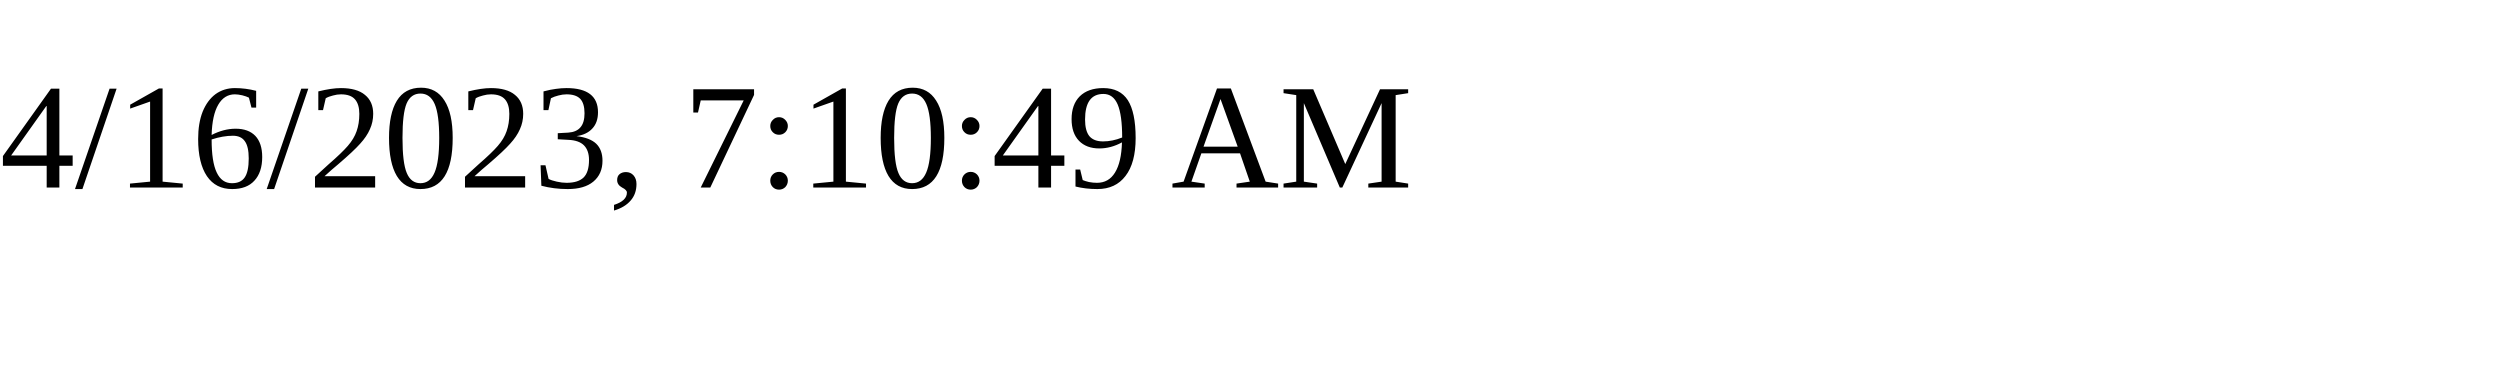
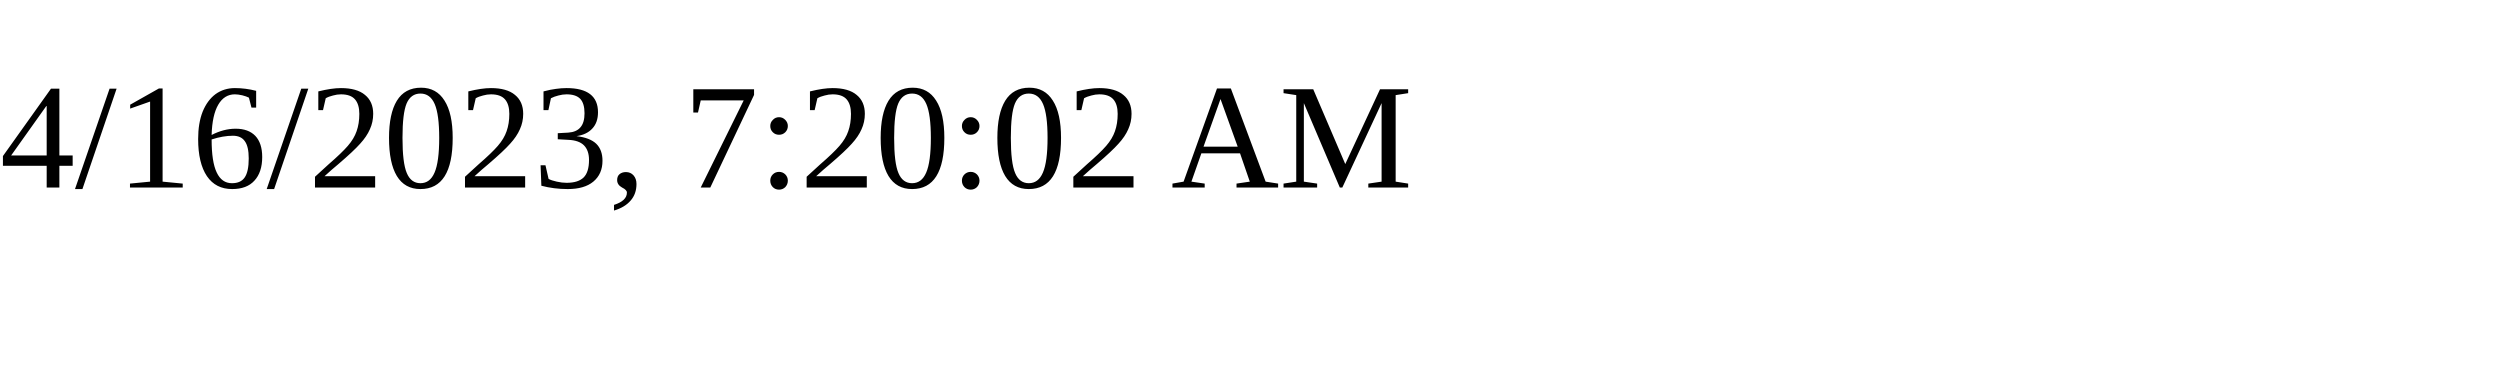
<svg xmlns="http://www.w3.org/2000/svg" height="30" width="200">
-   <text x="0" y="15">4/16/2023, 7:10:49 AM</text>
+   <text x="0" y="15">4/16/2023, 7:20:02 AM</text>
</svg>
